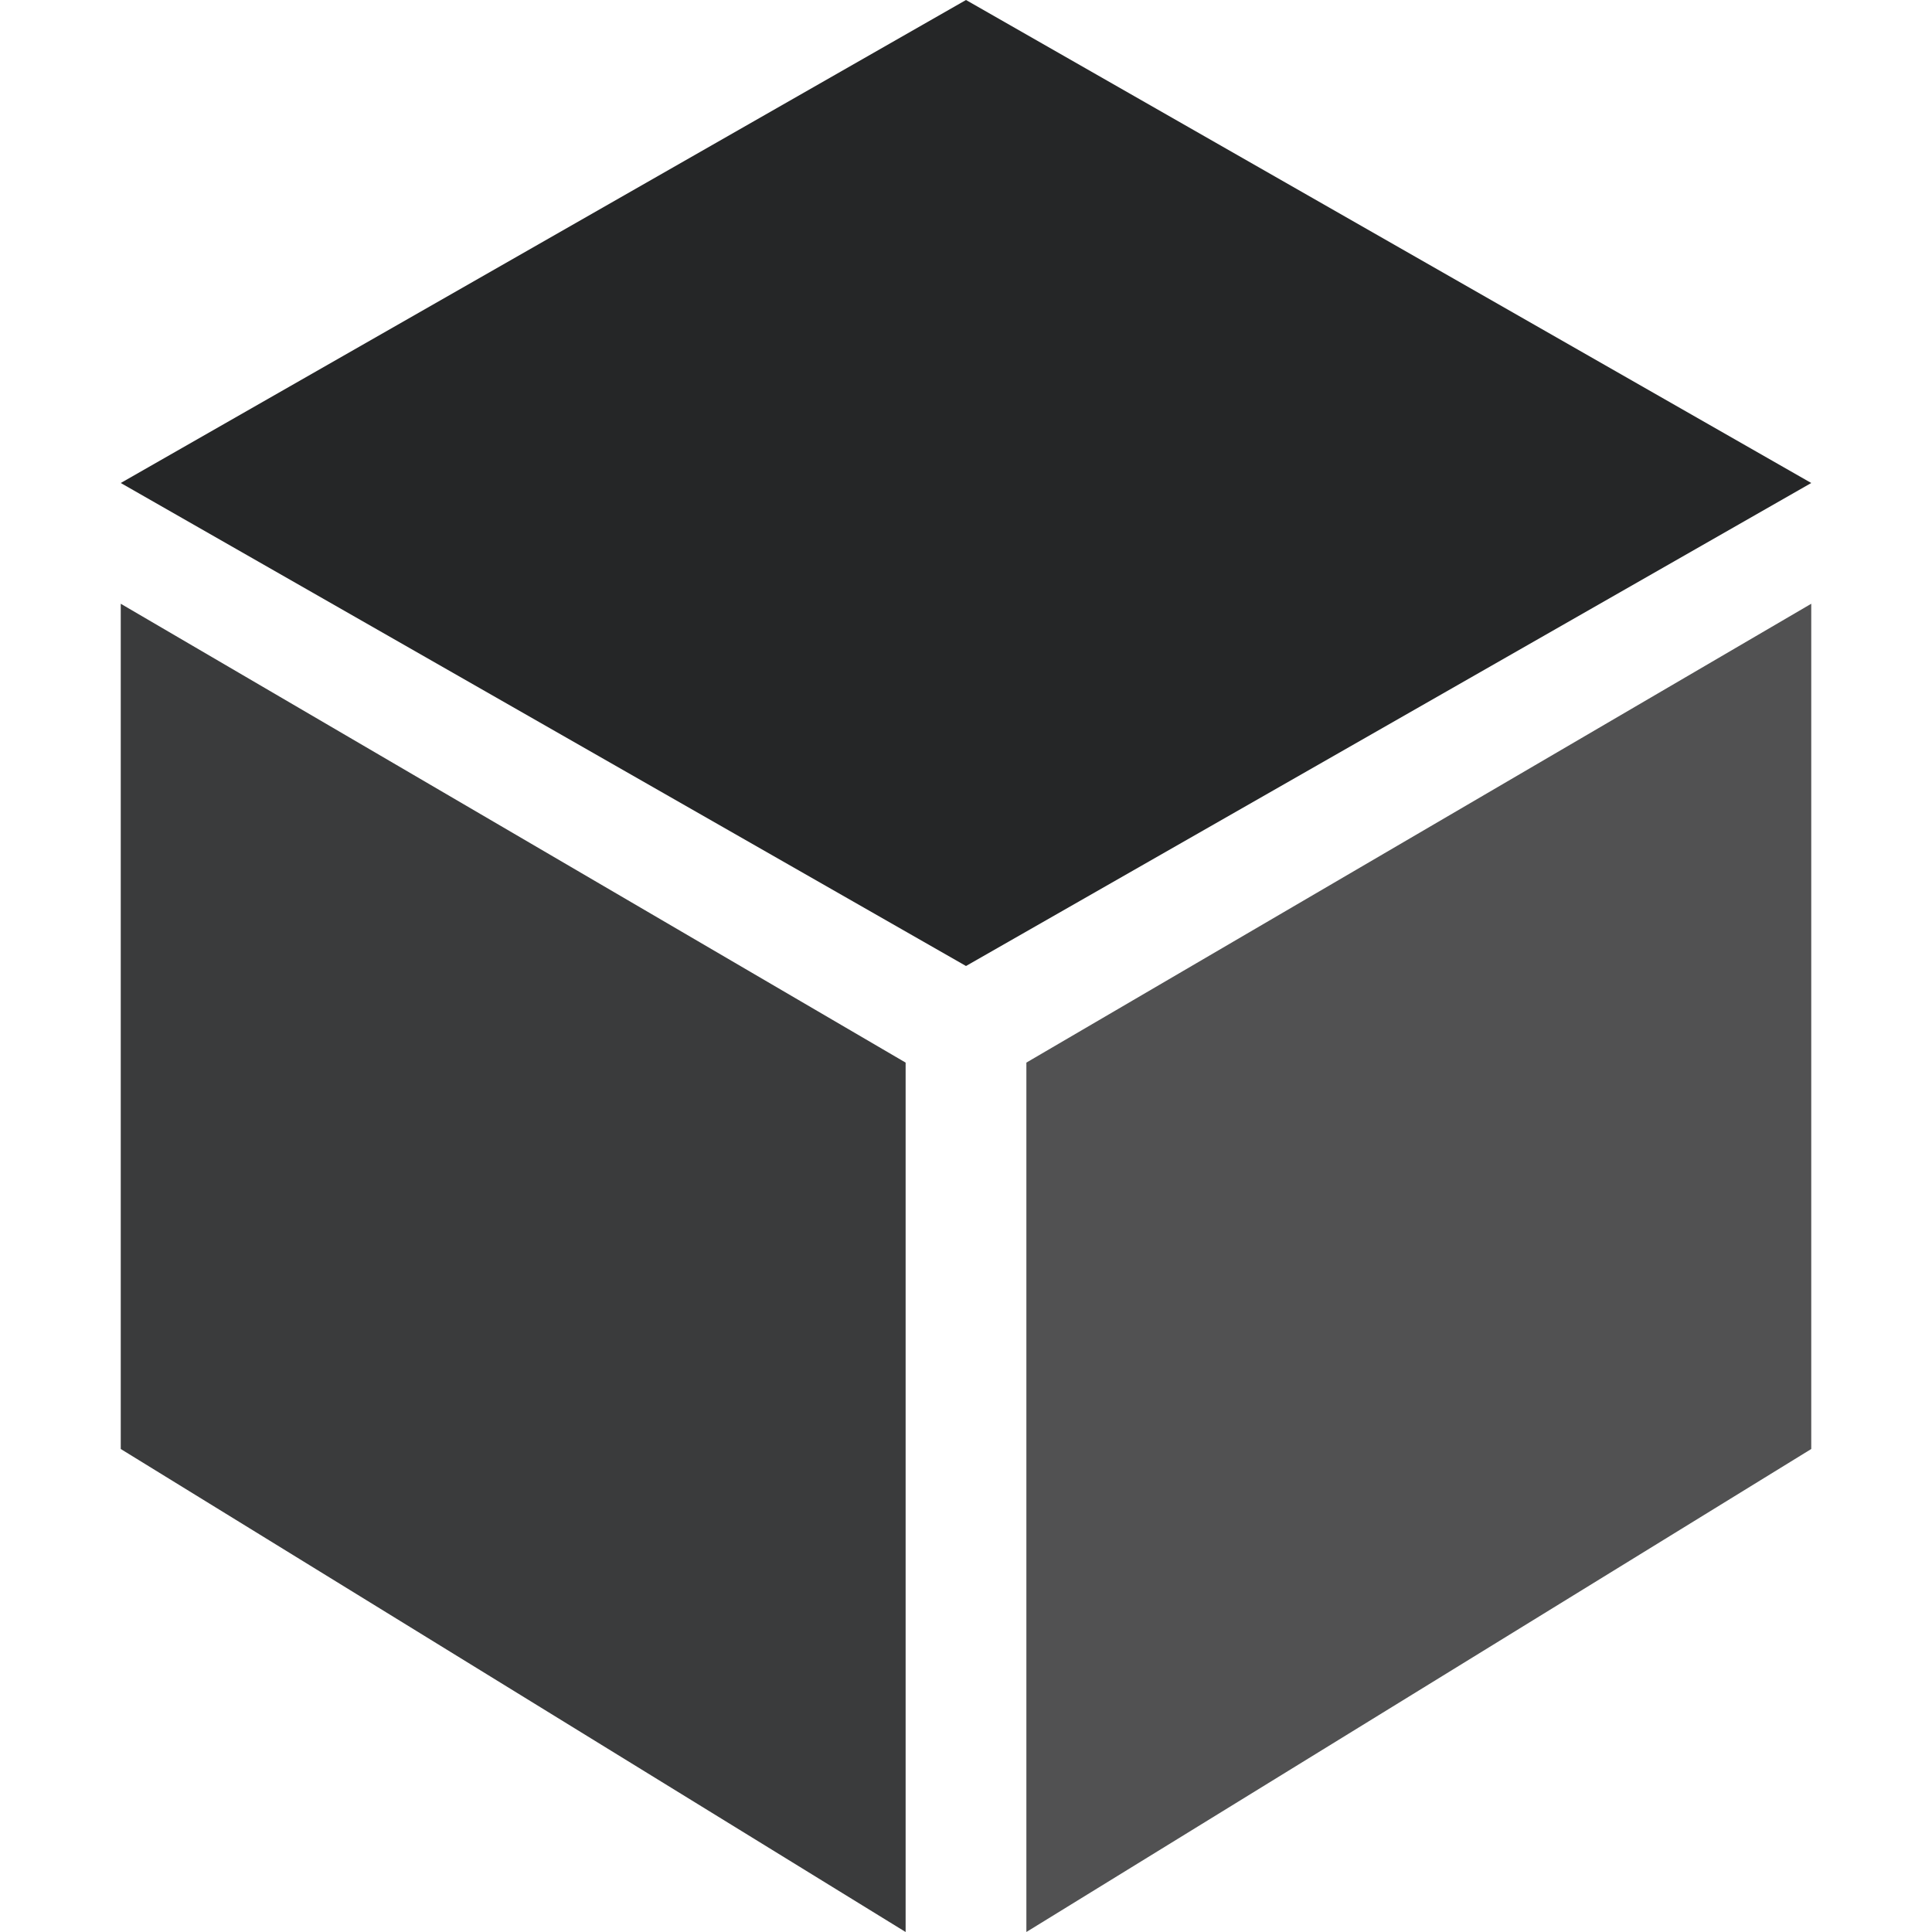
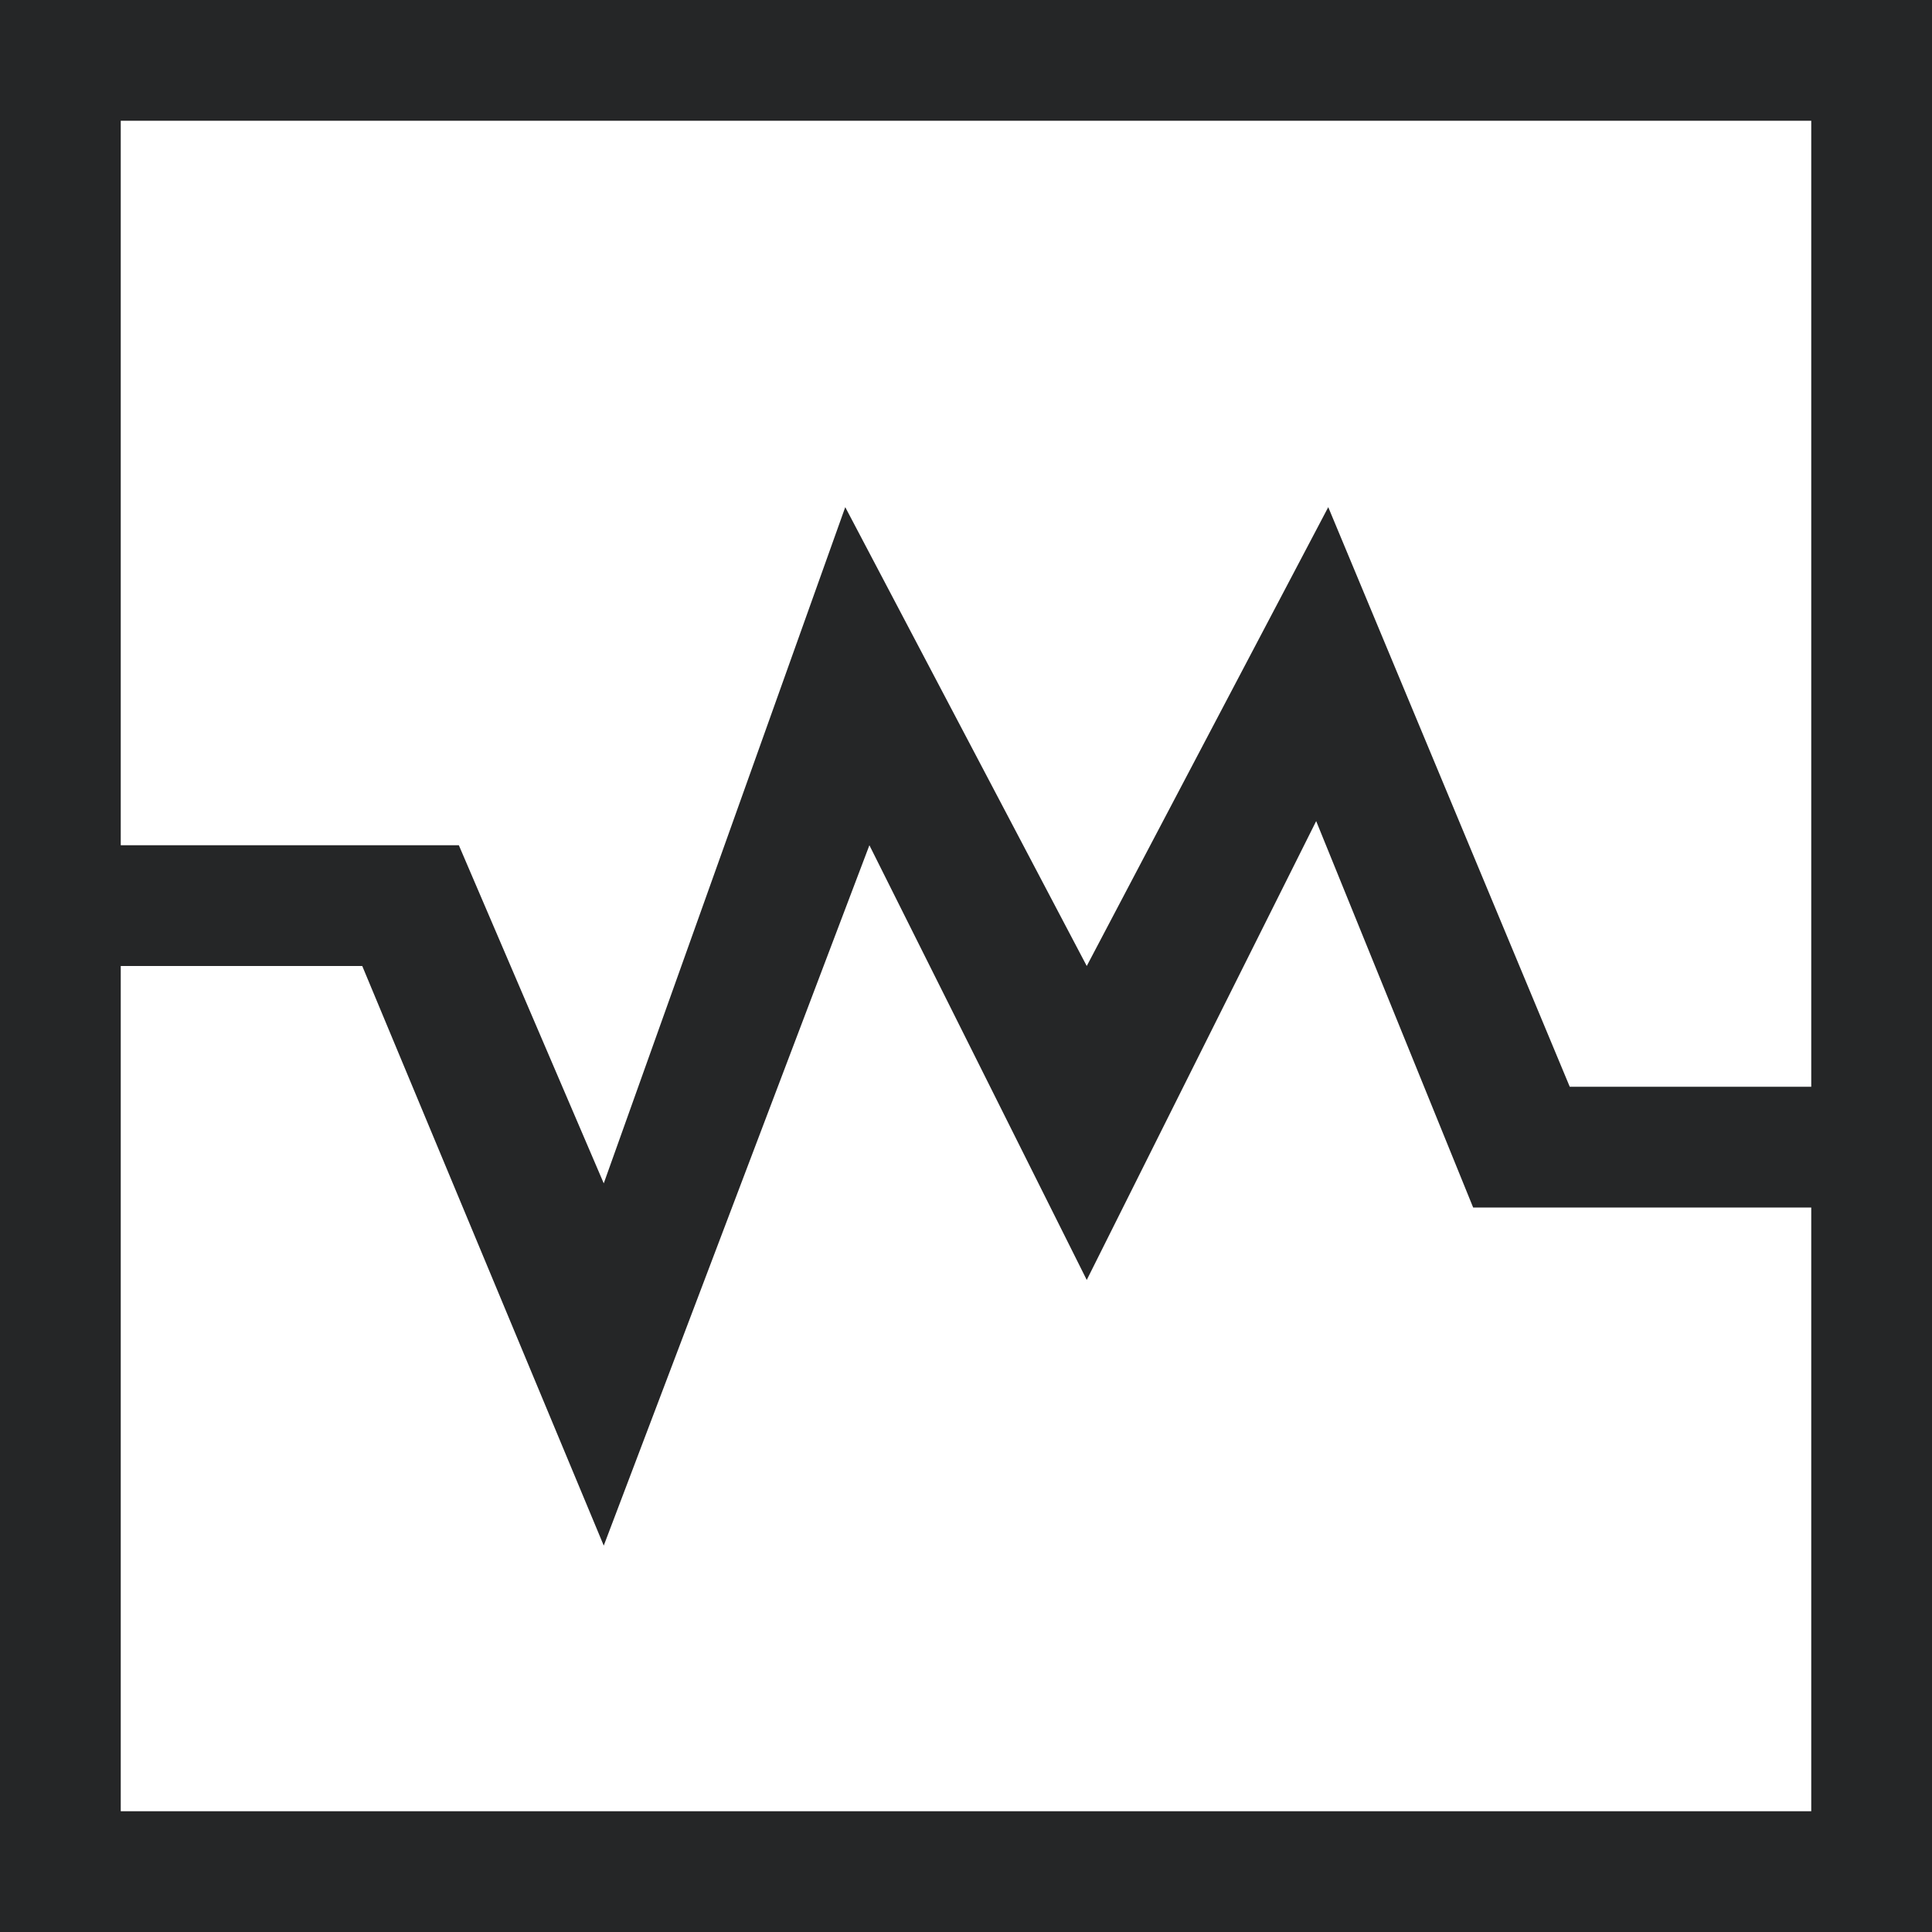
<svg xmlns="http://www.w3.org/2000/svg" width="16" height="16" id="svg4159" version="1.1" viewBox="0 0 16 16">
  <defs id="defs4161">
    </defs>
  <g id="layer1">
-     <g id="g4753">
-       <path id="path829" d="M 15,5 8.5,8.8 V 16 L 15,12 Z" style="opacity:0.8;fill:#252627;fill-opacity:1;stroke:none;stroke-width:1px;stroke-linecap:butt;stroke-linejoin:miter;stroke-opacity:1" />
-       <path id="path827" d="M 8,0 1,4 8,8 15,4 Z" style="fill:#252627;fill-opacity:1;stroke:none;stroke-width:1px;stroke-linecap:butt;stroke-linejoin:miter;stroke-opacity:1" />
-       <path id="path831" d="M 1,5 7.5,8.8 V 16 L 1,12 Z" style="opacity:0.9;fill:#252627;fill-opacity:1;stroke:none;stroke-width:1px;stroke-linecap:butt;stroke-linejoin:miter;stroke-opacity:1" />
-     </g>
+     <path id="rect979" style="fill:#252627;stroke-width:5;stroke-linejoin:round" d="M 0,0 V 16 H 16 V 0 Z M 1,1 H 15 V 9 H 13 L 11,4.2 9,8 7,4.2 5,9.8 3.8,7 H 3.5 1 Z M 7.2,7 9,10.6 10.9,6.8 12.2,10 h 0.3 2.5 v 5 H 1 V 8 h 2 l 2,4.8 z" />
  </g>
</svg>
